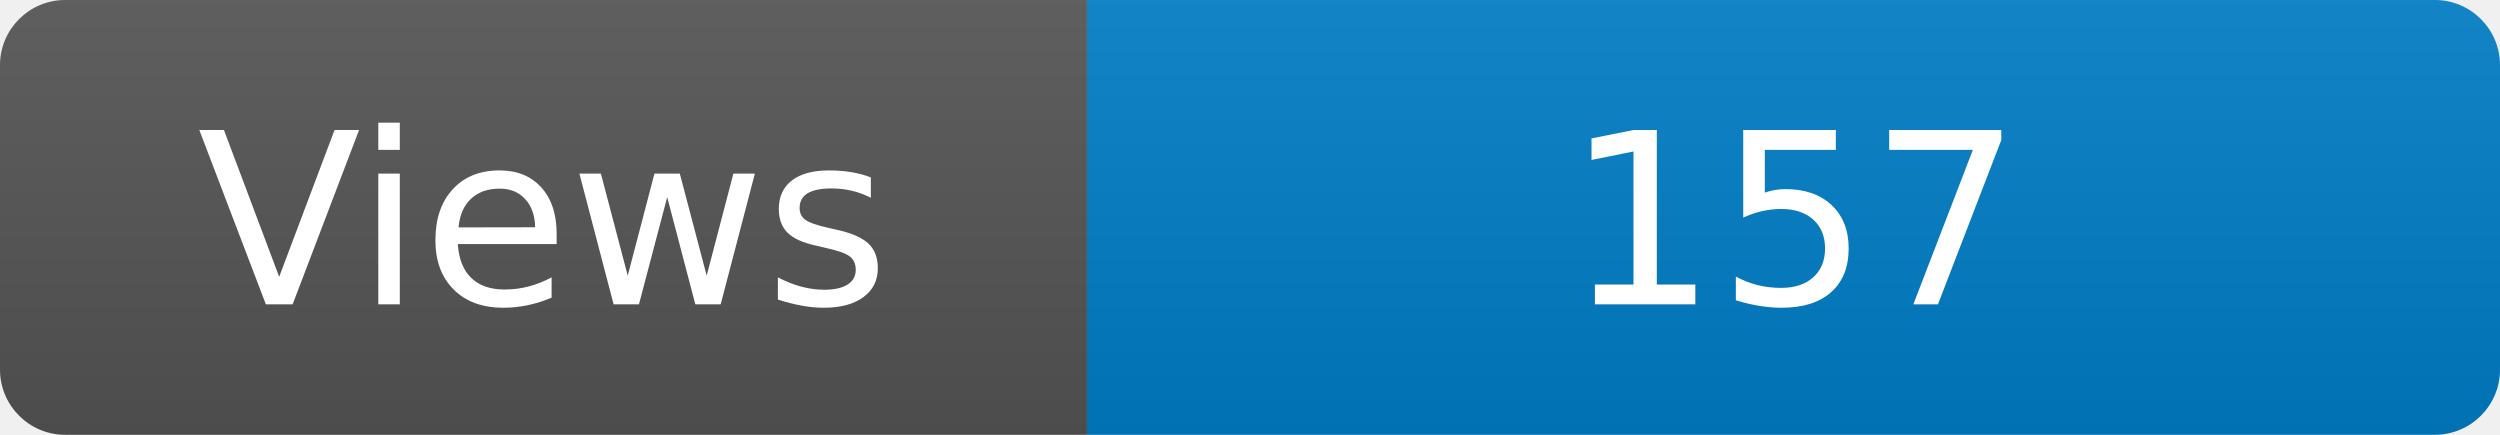
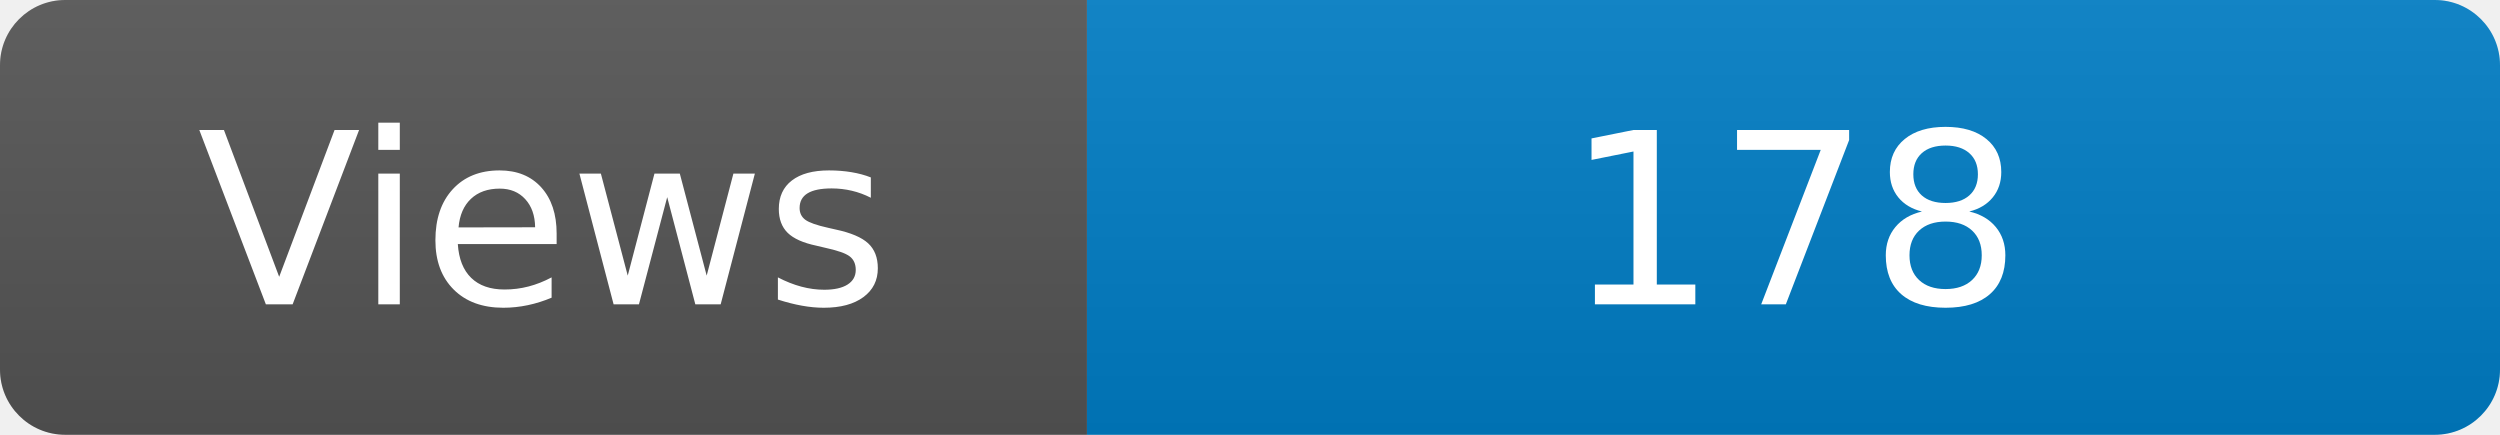
<svg xmlns="http://www.w3.org/2000/svg" width="115" height="20" role="img" aria-label="Maintained?: yes">
  <linearGradient id="s" x2="0" y2="100%">
    <stop offset="0" stop-color="#bbb" stop-opacity=".1" />
    <stop offset="1" stop-opacity=".1" />
  </linearGradient>
  <clipPath id="r">
    <rect width="115" height="20" rx="3" fill="#fff" />
  </clipPath>
  <g clip-path="url(#r)">
    <rect width="50" height="20" fill="#555" />
    <rect x="50" width="160" height="20" fill="#007ec6" />
    <rect width="115" height="20" fill="url(#s)" />
  </g>
  <g fill="#fff" text-anchor="middle" font-family="Verdana,Geneva,DejaVu Sans,sans-serif" font-size="110">
    <text x="250" y="140" transform="scale(.1)" fill="#fff">Views</text>
-     <text x="825" y="140" transform="scale(.1)" fill="#fff">157</text>
+     <text x="825" y="140" transform="scale(.1)" fill="#fff">178</text>
  </g>
</svg>
